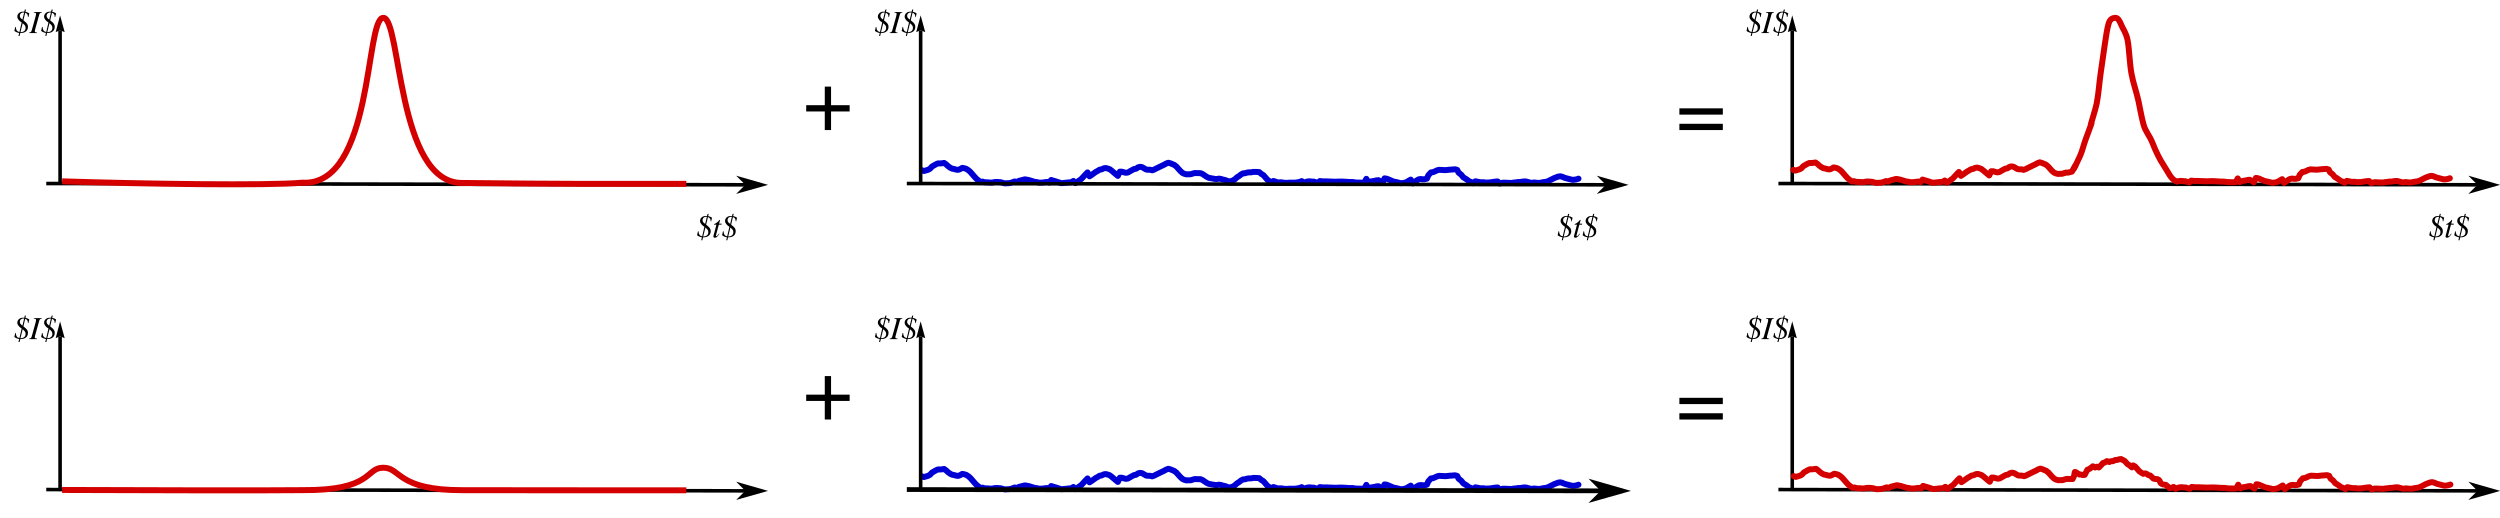
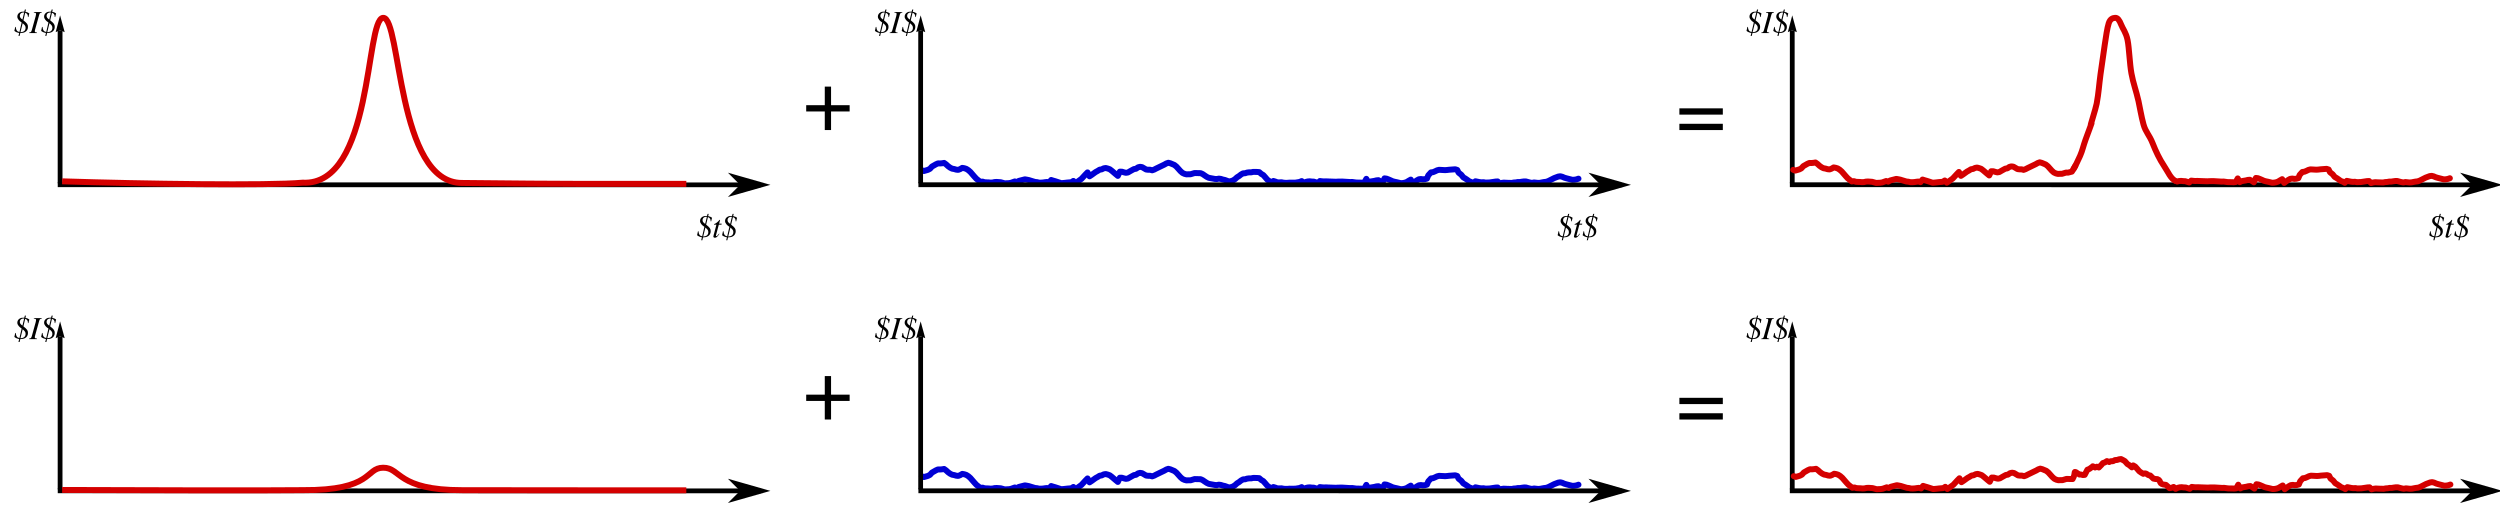
<svg xmlns="http://www.w3.org/2000/svg" version="1.1" id="svg3045" width="1045.026" height="216.357">
  <defs id="defs3132">
    <marker orient="auto" refY="0" refX="0" id="Arrow1Mend" style="overflow:visible">
      <path id="path4471" d="M 0,0 5,-5 -12.5,0 5,5 0,0 Z" style="fill:#000000;fill-opacity:1;fill-rule:evenodd;stroke:#000000;stroke-width:1pt;stroke-opacity:1" transform="matrix(-0.4,0,0,-0.4,-4,0)" />
    </marker>
    <marker orient="auto" refY="0" refX="0" id="Arrow1Send" style="overflow:visible">
      <path id="path4477" d="M 0,0 5,-5 -12.5,0 5,5 0,0 Z" style="fill:#000000;fill-opacity:1;fill-rule:evenodd;stroke:#000000;stroke-width:1pt;stroke-opacity:1" transform="matrix(-0.2,0,0,-0.2,-1.2,0)" />
    </marker>
    <clipPath id="cp11">
      <polygon points="14,15 14,-1 -1,-1 -1,15 " id="polygon3128" />
    </clipPath>
    <clipPath id="cp10">
      <polygon points="1074,167 1074,13 74,13 74,167 " id="polygon3121" />
    </clipPath>
    <clipPath id="cp9">
      <polygon points="1074,167 1074,13 74,13 74,167 " id="polygon3114" />
    </clipPath>
    <clipPath id="cp8">
      <polygon points="5,15 5,-1 -1,-1 -1,15 " id="polygon3107" />
    </clipPath>
    <clipPath id="cp7">
      <polygon points="1074,167 1074,13 74,13 74,167 " id="polygon3100" />
    </clipPath>
    <clipPath id="cp6">
      <polygon points="1074,167 1074,13 74,13 74,167 " id="polygon3093" />
    </clipPath>
    <clipPath id="cp5">
      <polygon points="1044,137 1044,42 104,42 104,137 " id="polygon3084" />
    </clipPath>
    <clipPath id="cp4">
      <polygon points="11,15 11,4.12 -1,4.12 -1,15 " id="polygon3077" />
    </clipPath>
    <clipPath id="cp3">
      <polygon points="1044,137 1044,42 104,42 104,137 " id="polygon3068" />
    </clipPath>
    <clipPath id="cp2">
      <polygon points="1044,137 1044,42 104,42 104,137 " id="polygon3059" />
    </clipPath>
    <clipPath id="cp1">
      <polygon points="4.49423e+307,4.49423e+307 4.49423e+307,-4.49423e+307 -4.49423e+307,-4.49423e+307 -4.49423e+307,4.49423e+307 " id="polygon3052" />
    </clipPath>
    <marker orient="auto" refY="0" refX="0" id="Arrow1Mend-3" style="overflow:visible">
      <path id="path4471-6" d="M 0,0 5,-5 -12.5,0 5,5 0,0 Z" style="fill:#000000;fill-opacity:1;fill-rule:evenodd;stroke:#000000;stroke-width:1pt;stroke-opacity:1" transform="matrix(-0.4,0,0,-0.4,-4,0)" />
    </marker>
    <marker orient="auto" refY="0" refX="0" id="Arrow1Mend-7" style="overflow:visible">
      <path id="path4471-0" d="M 0,0 5,-5 -12.5,0 5,5 0,0 Z" style="fill:#000000;fill-opacity:1;fill-rule:evenodd;stroke:#000000;stroke-width:1pt;stroke-opacity:1" transform="matrix(-0.4,0,0,-0.4,-4,0)" />
    </marker>
    <marker orient="auto" refY="0" refX="0" id="Arrow1Mend-3-2" style="overflow:visible">
      <path id="path4471-6-9" d="M 0,0 5,-5 -12.5,0 5,5 0,0 Z" style="fill:#000000;fill-opacity:1;fill-rule:evenodd;stroke:#000000;stroke-width:1pt;stroke-opacity:1" transform="matrix(-0.4,0,0,-0.4,-4,0)" />
    </marker>
    <marker orient="auto" refY="0" refX="0" id="Arrow1Mend-6" style="overflow:visible">
      <path id="path4471-1" d="M 0,0 5,-5 -12.5,0 5,5 0,0 Z" style="fill:#000000;fill-opacity:1;fill-rule:evenodd;stroke:#000000;stroke-width:1pt;stroke-opacity:1" transform="matrix(-0.4,0,0,-0.4,-4,0)" />
    </marker>
    <marker orient="auto" refY="0" refX="0" id="Arrow1Mend-3-0" style="overflow:visible">
      <path id="path4471-6-6" d="M 0,0 5,-5 -12.5,0 5,5 0,0 Z" style="fill:#000000;fill-opacity:1;fill-rule:evenodd;stroke:#000000;stroke-width:1pt;stroke-opacity:1" transform="matrix(-0.4,0,0,-0.4,-4,0)" />
    </marker>
    <marker orient="auto" refY="0" refX="0" id="Arrow1Mend-3-2-3" style="overflow:visible">
      <path id="path4471-6-9-2" d="M 0,0 5,-5 -12.5,0 5,5 0,0 Z" style="fill:#000000;fill-opacity:1;fill-rule:evenodd;stroke:#000000;stroke-width:1pt;stroke-opacity:1" transform="matrix(-0.4,0,0,-0.4,-4,0)" />
    </marker>
  </defs>
  <flowRoot xml:space="preserve" id="flowRoot4025" style="font-style:normal;font-variant:normal;font-weight:normal;font-stretch:normal;font-size:22px;line-height:125%;font-family:'Nimbus Sans L';-inkscape-font-specification:Sans;letter-spacing:0px;word-spacing:0px;fill:#000000;fill-opacity:1;stroke:none" transform="translate(350,-55.57216)">
    <flowRegion id="flowRegion4027">
      <rect id="rect4029" width="0.836" height="65.494" x="684.203" y="187.285" />
    </flowRegion>
    <flowPara id="flowPara4031" />
  </flowRoot>
  <flowRoot xml:space="preserve" id="flowRoot3912" style="font-style:normal;font-variant:normal;font-weight:normal;font-stretch:normal;font-size:22px;line-height:125%;font-family:'Nimbus Sans L';-inkscape-font-specification:Sans;letter-spacing:0px;word-spacing:0px;fill:#000000;fill-opacity:1;stroke:none" transform="translate(350,-55.57216)">
    <flowRegion id="flowRegion3914">
      <rect id="rect3916" width="864.739" height="141.89" x="-100.111" y="11.838" />
    </flowRegion>
    <flowPara id="flowPara3918" />
  </flowRoot>
  <g id="g10" style="fill:none;stroke:#000000;stroke-width:12.535;stroke-linecap:butt;stroke-linejoin:miter;stroke-dasharray:none" transform="matrix(0.4481698,0,0,-0.1682899,-14.23849,92.24417)" />
  <path style="fill:none;stroke:#0000d4;stroke-width:2.5;stroke-linecap:round;stroke-linejoin:round;stroke-miterlimit:4;stroke-dasharray:none;stroke-opacity:1" d="m 385.35,71.171 0.845,0.313 0.844,-0.24 0.845,-0.249 0.844,-0.431 0.845,-0.941 0.844,-0.479 0.845,-0.484 0.844,-0.366 0.845,0.027 0.844,-0.073 0.845,-0.146 0.844,0.607 0.845,0.776 0.844,0.607 0.845,0.418 0.844,0.149 0.845,0.251 0.844,0.093 0.845,-0.332 0.844,-0.5 0.845,0.148 0.844,0.271 0.845,0.54 0.844,0.739 0.845,0.975 0.844,0.977 0.845,0.915 0.844,0.67 0.845,0.638 0.844,-0.146 0.845,0.273 0.844,0.051 0.845,0.025 0.844,0.086 0.845,-0.042 0.844,-0.19 0.845,-0.046 0.844,0.06 0.845,0.061 0.844,0.229 0.845,0.239 0.844,-0.039 0.845,-0.039 0.844,-0.126 0.845,-0.296 0.844,-0.297 0.845,0.274 0.844,-0.501 0.845,-0.223 0.844,-0.216 0.845,-0.216 0.844,0.143 0.845,0.175 0.844,0.263 0.845,0.255 0.844,0.254 0.845,0.085 0.844,0.197 0.845,0.008 0.844,-0.059 0.845,-0.132 0.844,-0.086 0.845,0.253 0.844,-1.083 0.845,0.272 0.844,0.237 0.845,0.272 0.844,0.272 0.845,0.273 0.844,-0.066 0.845,-0.088 0.844,-0.102 0.845,-0.067 0.844,-0.067 0.845,-0.541 0.844,0.911 0.845,-0.547 0.844,-0.614 0.845,-0.62 0.844,-0.92 0.845,-0.92 0.844,-0.857 0.845,1.626 0.844,-0.55 0.845,-0.616 0.844,-0.611 0.845,-0.458 0.844,-0.534 0.845,-0.123 0.844,-0.425 0.845,-0.15 0.844,0.223 0.845,0.297 0.844,0.643 0.845,0.719 0.844,0.719 0.845,0.695 0.844,-1.761 0.845,0.01 0.844,0.26 0.845,0.208 0.844,-0.139 0.845,-0.498 0.844,-0.474 0.845,-0.456 0.844,-0.122 0.845,-0.603 0.844,-0.214 0.845,0.133 0.844,0.492 0.845,0.503 0.844,0.095 0.845,-3.77e-4 0.844,0.236 0.845,-0.299 0.844,-0.448 0.845,-0.404 0.844,-0.415 0.845,-0.404 0.844,-0.404 0.845,-0.486 0.844,-0.293 0.845,0.216 0.844,0.353 0.845,0.353 0.844,0.685 0.845,0.941 0.844,0.944 0.845,0.751 0.844,0.392 0.845,0.21 0.844,-0.046 0.845,7.3e-4 0.844,-0.255 0.845,-0.255 0.844,0.02 0.845,0.02 0.844,0.02 0.845,0.386 0.844,0.583 0.845,0.564 0.844,0.406 0.845,0.156 0.844,0.156 0.845,0.156 0.844,0.045 0.845,-0.168 0.844,0.115 0.845,0.272 0.844,0.178 0.845,0.311 0.844,0.311 0.845,-0.147 0.844,-0.279 0.845,-0.543 0.844,-0.774 0.845,-0.528 0.844,-0.661 0.845,-0.473 0.844,-0.04 0.845,-0.273 0.844,-0.106 0.845,-7.3e-4 0.844,-0.178 0.845,0.003 0.844,0.026 0.845,0.064 0.844,0.739 0.845,0.493 0.844,0.945 0.845,0.991 0.844,0.599 0.845,0.488 0.844,-0.546 0.845,0.25 0.844,0.328 0.845,0.003 0.844,-0.043 0.845,0.168 0.844,0.067 0.845,-0.011 0.844,-0.073 0.845,0.008 0.844,0.002 0.845,-0.023 0.844,-0.14 0.845,-0.141 0.844,-0.359 0.845,0.793 0.844,-0.422 0.845,-0.207 0.844,-0.064 0.845,0.102 0.844,0.029 0.845,0.267 0.844,0.266 0.845,-0.78 0.844,0.103 0.845,0.063 0.844,-0.035 0.845,0.04 0.844,0.03 0.845,0.031 0.844,0.03 0.845,0.03 0.844,-0.059 0.845,-0.01 0.844,-0.01 0.845,0.052 0.844,0.052 0.845,0.052 0.844,0.052 0.845,-0.03 0.844,0.116 0.845,0.116 0.844,0.016 0.845,0.016 0.844,0.037 0.845,-0.102 0.844,-1.508 0.845,1.556 0.844,-0.426 0.845,-0.142 0.844,-0.142 0.845,-0.212 0.844,-0.073 0.845,0.5 0.844,0.561 0.845,-1.819 0.844,0.116 0.845,0.326 0.844,0.361 0.845,0.39 0.844,0.225 0.845,0.171 0.844,0.202 0.845,0.213 0.844,-0.039 0.845,-0.154 0.844,-0.293 0.845,-0.528 0.844,-0.475 0.845,1.568 0.844,-0.638 0.845,-0.596 0.844,-0.471 0.845,-0.11 0.844,0.124 0.845,-0.066 0.844,-0.224 0.566,-1.375 1.123,-1.226 0.845,-0.099 0.844,-0.35 0.845,-0.411 0.844,-0.221 0.845,0.045 0.844,0.045 0.845,0.045 0.844,-0.062 0.845,-0.104 0.844,-0.063 0.845,-0.063 0.844,-0.063 0.845,0.274 0.565,1.133 1.124,0.887 0.844,1.079 0.845,0.493 0.844,0.571 0.845,0.626 0.844,0.289 0.845,0.48 0.844,-0.819 0.845,0.171 0.844,0.171 0.845,0.093 0.844,-0.044 0.845,0.157 0.844,-0.026 0.845,-0.029 0.844,-0.125 0.845,-0.125 0.844,-0.125 0.845,-0.046 0.844,0.845 0.845,-0.231 0.844,-0.118 0.845,0.04 0.844,0.041 0.845,0.016 0.844,0.032 0.845,-0.18 0.844,-0.046 0.845,-0.159 0.844,0.009 0.845,-0.138 0.844,-0.113 0.845,0.006 0.844,0.233 0.845,0.217 0.844,0.152 0.845,-0.18 0.844,0.091 0.845,0.091 0.844,-0.044 0.845,-0.17 0.844,-0.154 0.845,-0.089 0.844,-0.279 0.845,-0.427 0.844,-0.427 0.845,-0.427 0.844,-0.315 0.845,-0.315 0.844,-0.122 0.845,0.21 0.844,0.375 0.845,0.25 0.844,0.215 0.845,0.215 0.844,0.214 0.845,-0.045 0.844,-0.142 0.845,-0.289" id="polyline3088" />
-   <polyline points="122.8,137 122.8,51.532 " id="polyline3116" style="fill:none;stroke:#000000;stroke-width:2.009;stroke-miterlimit:4;stroke-dasharray:none;stroke-opacity:1" transform="matrix(0.7466385,0,0,0.7466385,293.153,-25.68474)" />
+   <polyline points="122.8,137 122.8,51.532 " id="polyline3116" style="fill:none;stroke:#000000;stroke-width:2.679;stroke-miterlimit:4;stroke-dasharray:none;stroke-opacity:1" transform="matrix(0.7466385,0,0,0.7466385,293.153,-25.68474)" />
  <polygon points="124.321,51.961 125.059,52.262 125.373,52.4 122.8,43 120.326,52.4 120.326,52.4 120.608,52.262 121.283,51.961 121.689,51.8 122.098,51.662 122.479,51.566 122.8,51.532 123.091,51.566 123.467,51.662 123.89,51.8 " id="polygon3123" style="fill:#000000;fill-rule:evenodd;stroke:none" transform="matrix(0.7466385,0,0,0.7466385,293.153,-25.68474)" />
-   <path style="fill:none;fill-rule:evenodd;stroke:#000000;stroke-width:1.5;stroke-linecap:butt;stroke-linejoin:miter;stroke-miterlimit:4;stroke-dasharray:none;stroke-opacity:1;marker-end:url(#Arrow1Mend)" d="m 379.061,76.708 298.764,0.557" id="path3656" />
-   <polyline points="122.8,137 122.8,51.532 " id="polyline3116-3" style="fill:none;stroke:#000000;stroke-width:2.009;stroke-miterlimit:4;stroke-dasharray:none;stroke-opacity:1" transform="matrix(0.7466385,0,0,0.7466385,-66.56922,-25.68474)" />
+   <path style="fill:none;fill-rule:evenodd;stroke:#000000;stroke-width:2;stroke-linecap:butt;stroke-linejoin:miter;stroke-miterlimit:4;stroke-dasharray:none;stroke-opacity:1;marker-end:url(#Arrow1Mend)" d="m 383.901,77.222 293.924,0.043" id="path3656" />
+   <polyline points="122.8,137 122.8,51.532 " id="polyline3116-3" style="fill:none;stroke:#000000;stroke-width:2.679;stroke-miterlimit:4;stroke-dasharray:none;stroke-opacity:1" transform="matrix(0.7466385,0,0,0.7466385,-66.56922,-25.68474)" />
  <polygon points="120.608,52.262 121.283,51.961 121.689,51.8 122.098,51.662 122.479,51.566 122.8,51.532 123.091,51.566 123.467,51.662 123.89,51.8 124.321,51.961 125.059,52.262 125.373,52.4 122.8,43 120.326,52.4 120.326,52.4 " id="polygon3123-5" style="fill:#000000;fill-rule:evenodd;stroke:none" transform="matrix(0.7466385,0,0,0.7466385,-66.56922,-25.68474)" />
-   <path style="fill:none;fill-rule:evenodd;stroke:#000000;stroke-width:1.5;stroke-linecap:butt;stroke-linejoin:miter;stroke-miterlimit:4;stroke-dasharray:none;stroke-opacity:1;marker-end:url(#Arrow1Mend-3)" d="M 19.339,76.708 318.103,77.265" id="path3656-2" />
+   <path style="fill:none;fill-rule:evenodd;stroke:#000000;stroke-width:2;stroke-linecap:butt;stroke-linejoin:miter;stroke-miterlimit:4;stroke-dasharray:none;stroke-opacity:1;marker-end:url(#Arrow1Mend-3)" d="M 24.137,77.222 318.103,77.265" id="path3656-2" />
  <path style="fill:none;fill-rule:evenodd;stroke:#d40000;stroke-width:2.5;stroke-linecap:butt;stroke-linejoin:miter;stroke-miterlimit:4;stroke-dasharray:none;stroke-opacity:1" d="m 25.964,75.8 c 33.831,1.09 86.097,1.871 100.536,0.561 29.642,1.518 26.106,-68.461 33.649,-68.905 7.543,-0.445 5.585,69.218 33.055,69.018 44.794,0.507 57.925,0.4 93.682,0.388" id="path11309" />
-   <polyline points="122.8,137 122.8,51.532 " id="polyline3116-3-1" style="fill:none;stroke:#000000;stroke-width:2.009;stroke-miterlimit:4;stroke-dasharray:none;stroke-opacity:1" transform="matrix(0.7466385,0,0,0.7466385,657.4896,-25.68473)" />
+   <polyline points="122.8,137 122.8,51.532 " id="polyline3116-3-1" style="fill:none;stroke:#000000;stroke-width:2.679;stroke-miterlimit:4;stroke-dasharray:none;stroke-opacity:1" transform="matrix(0.7466385,0,0,0.7466385,657.4896,-25.68473)" />
  <polygon points="123.091,51.566 123.467,51.662 123.89,51.8 124.321,51.961 125.059,52.262 125.373,52.4 122.8,43 120.326,52.4 120.326,52.4 120.608,52.262 121.283,51.961 121.689,51.8 122.098,51.662 122.479,51.566 122.8,51.532 " id="polygon3123-5-9" style="fill:#000000;fill-rule:evenodd;stroke:none" transform="matrix(0.7466385,0,0,0.7466385,657.4896,-25.68473)" />
-   <path style="fill:none;fill-rule:evenodd;stroke:#000000;stroke-width:1.5;stroke-linecap:butt;stroke-linejoin:miter;stroke-miterlimit:4;stroke-dasharray:none;stroke-opacity:1;marker-end:url(#Arrow1Mend-3-2)" d="m 743.398,76.708 298.764,0.557" id="path3656-2-5" />
+   <path style="fill:none;fill-rule:evenodd;stroke:#000000;stroke-width:2;stroke-linecap:butt;stroke-linejoin:miter;stroke-miterlimit:4;stroke-dasharray:none;stroke-opacity:1;marker-end:url(#Arrow1Mend-3-2)" d="m 748.18,77.222 293.981,0.043" id="path3656-2-5" />
  <path style="fill:none;fill-rule:evenodd;stroke:#d40000;stroke-width:2.5;stroke-linecap:butt;stroke-linejoin:miter;stroke-miterlimit:4;stroke-dasharray:none;stroke-opacity:1" d="m 866.569,71 c 0.942,-1.599 1.942,-3.611 2.937,-5.866 0.995,-2.255 1.327,-4.095 2.25,-6.667 0.923,-2.571 3.321,-8.888 2.289,-6.447 -0.572,1.352 1.986,-6.534 2.394,-8.718 0.818,-4.368 1.024,-8.092 1.59,-12.213 0.566,-4.121 1.274,-9.077 1.778,-12.397 0.504,-3.32 1.023,-6.979 1.652,-8.944 0.629,-1.965 1.807,-2.236 2.75,-2.292 0.943,-0.056 1.737,0.984 2.459,2.846 0.722,1.862 2.03,3.229 2.683,6.462 0.653,3.233 0.871,9.866 1.608,13.923 0.736,4.057 1.991,7.291 2.963,11.625 0.486,2.167 1.176,6.426 2.081,9.687 0.905,3.261 2.465,4.426 3.814,7.864 1.349,3.438 2.925,6.735 4.741,9.434 1.816,2.698 2.774,5.456 5.081,6.498" id="path11309-0" />
  <path style="fill:none;stroke:#d40000;stroke-width:2.5;stroke-linecap:round;stroke-linejoin:round;stroke-miterlimit:4;stroke-dasharray:none;stroke-opacity:1" d="m 749.595,70.99 0.845,0.313 0.844,-0.24 0.845,-0.249 0.844,-0.431 0.845,-0.941 0.844,-0.479 0.845,-0.484 0.844,-0.366 0.845,0.027 0.844,-0.073 0.845,-0.146 0.844,0.607 0.845,0.776 0.844,0.607 0.845,0.418 0.844,0.149 0.845,0.251 0.844,0.093 0.845,-0.332 0.844,-0.5 0.845,0.148 0.844,0.271 0.845,0.54 0.844,0.739 0.845,0.975 0.844,0.977 0.845,0.915 0.844,0.67 0.845,0.638 0.844,-0.146 0.845,0.273 0.844,0.051 0.845,0.025 0.844,0.086 0.845,-0.042 0.844,-0.19 0.845,-0.046 0.844,0.06 0.845,0.061 0.844,0.229 0.845,0.239 0.844,-0.039 0.845,-0.039 0.844,-0.126 0.845,-0.296 0.844,-0.297 0.845,0.274 0.844,-0.501 0.845,-0.223 0.844,-0.216 0.845,-0.216 0.844,0.143 0.845,0.175 0.844,0.263 0.845,0.255 0.844,0.254 0.845,0.085 0.844,0.197 0.845,0.008 0.844,-0.059 0.845,-0.132 0.844,-0.086 0.845,0.253 0.844,-1.083 0.845,0.272 0.844,0.237 0.845,0.272 0.844,0.272 0.845,0.273 0.844,-0.066 0.845,-0.088 0.844,-0.102 0.845,-0.067 0.844,-0.067 0.845,-0.541 0.844,0.911 0.845,-0.547 0.844,-0.614 0.845,-0.62 0.844,-0.92 0.845,-0.92 0.844,-0.857 0.845,1.626 0.844,-0.55 0.845,-0.616 0.844,-0.611 0.845,-0.458 0.844,-0.534 0.845,-0.123 0.844,-0.425 0.845,-0.15 0.844,0.223 0.845,0.297 0.844,0.643 0.845,0.719 0.844,0.719 0.845,0.695 0.844,-1.761 0.845,0.01 0.844,0.26 0.845,0.208 0.844,-0.139 0.845,-0.498 0.844,-0.474 0.845,-0.456 0.844,-0.122 0.845,-0.603 0.844,-0.214 0.845,0.133 0.844,0.492 0.845,0.503 0.844,0.095 0.845,-3.77e-4 0.844,0.236 0.845,-0.299 0.844,-0.448 0.845,-0.404 0.844,-0.415 0.845,-0.404 0.844,-0.404 0.845,-0.486 0.844,-0.293 0.845,0.216 0.844,0.353 0.845,0.353 0.844,0.685 0.845,0.941 0.844,0.944 0.845,0.751 0.844,0.392 0.845,0.21 0.844,-0.046 0.845,7.3e-4 0.844,-0.255 0.845,-0.255 0.844,0.02 1.613,-0.419 1.447,-2.339 m 42.548,6.475 0.845,-0.207 m 0,0 0.844,-0.064 0.845,0.102 0.844,0.029 0.845,0.267 0.844,0.266 0.845,-0.78 0.844,0.103 0.845,0.063 0.844,-0.035 0.845,0.04 0.844,0.03 0.845,0.031 0.844,0.03 0.845,0.03 0.844,-0.059 0.845,-0.01 0.844,-0.01 0.845,0.052 0.844,0.052 0.845,0.052 0.844,0.052 0.845,-0.03 0.844,0.116 0.845,0.116 0.844,0.016 0.845,0.016 0.844,0.037 0.845,-0.102 0.844,-1.508 0.845,1.556 0.844,-0.426 0.845,-0.142 0.844,-0.142 0.845,-0.212 0.844,-0.073 0.845,0.5 0.844,0.561 0.845,-1.819 0.844,0.116 0.845,0.326 0.844,0.361 0.845,0.39 0.844,0.225 0.845,0.171 0.844,0.202 0.845,0.213 0.844,-0.039 0.845,-0.154 0.844,-0.293 0.845,-0.528 0.844,-0.475 0.845,1.568 0.844,-0.638 0.845,-0.596 0.844,-0.471 0.845,-0.11 0.844,0.124 0.845,-0.066 0.844,-0.224 0.566,-1.375 1.123,-1.226 0.845,-0.099 0.844,-0.35 0.845,-0.411 0.844,-0.221 0.845,0.045 0.844,0.045 0.845,0.045 0.844,-0.062 0.845,-0.104 0.844,-0.063 0.845,-0.063 0.844,-0.063 0.845,0.274 0.565,1.133 1.124,0.887 0.844,1.079 0.845,0.493 0.844,0.571 0.845,0.626 0.844,0.289 0.845,0.48 0.844,-0.819 0.845,0.171 0.844,0.171 0.845,0.093 0.844,-0.044 0.845,0.157 0.844,-0.026 0.845,-0.029 0.844,-0.125 0.845,-0.125 0.844,-0.125 0.845,-0.046 0.844,0.845 0.845,-0.231 0.844,-0.118 0.845,0.04 0.844,0.041 0.845,0.016 0.844,0.032 0.845,-0.18 0.844,-0.046 0.845,-0.159 0.844,0.009 0.845,-0.138 0.844,-0.113 0.845,0.006 0.844,0.233 0.845,0.217 0.844,0.152 0.845,-0.18 0.844,0.091 0.845,0.091 0.844,-0.044 0.845,-0.17 0.844,-0.154 0.845,-0.089 0.844,-0.279 0.845,-0.427 0.844,-0.427 0.845,-0.427 0.844,-0.315 0.845,-0.315 0.844,-0.122 0.845,0.21 0.844,0.375 0.845,0.25 0.844,0.215 0.845,0.215 0.844,0.214 0.845,-0.045 0.844,-0.142 0.845,-0.289" id="polyline3088-3" />
  <path style="fill:none;stroke:#0000d4;stroke-width:2.5;stroke-linecap:round;stroke-linejoin:round;stroke-miterlimit:4;stroke-dasharray:none;stroke-opacity:1" d="m 385.35,199.1 0.845,0.313 0.844,-0.24 0.845,-0.249 0.844,-0.431 0.845,-0.941 0.844,-0.479 0.845,-0.484 0.844,-0.366 0.845,0.027 0.844,-0.073 0.845,-0.146 0.844,0.607 0.845,0.776 0.844,0.607 0.845,0.418 0.844,0.149 0.845,0.251 0.844,0.093 0.845,-0.332 0.844,-0.5 0.845,0.148 0.844,0.271 0.845,0.54 0.844,0.739 0.845,0.975 0.844,0.977 0.845,0.915 0.844,0.67 0.845,0.638 0.844,-0.146 0.845,0.273 0.844,0.051 0.845,0.025 0.844,0.086 0.845,-0.042 0.844,-0.19 0.845,-0.046 0.844,0.06 0.845,0.061 0.844,0.229 0.845,0.239 0.844,-0.039 0.845,-0.039 0.844,-0.126 0.845,-0.296 0.844,-0.297 0.845,0.274 0.844,-0.501 0.845,-0.223 0.844,-0.216 0.845,-0.216 0.844,0.143 0.845,0.175 0.844,0.263 0.845,0.255 0.844,0.254 0.845,0.085 0.844,0.197 0.845,0.008 0.844,-0.059 0.845,-0.132 0.844,-0.086 0.845,0.253 0.844,-1.083 0.845,0.272 0.844,0.237 0.845,0.272 0.844,0.272 0.845,0.273 0.844,-0.066 0.845,-0.088 0.844,-0.102 0.845,-0.067 0.844,-0.067 0.845,-0.541 0.844,0.911 0.845,-0.547 0.844,-0.614 0.845,-0.62 0.844,-0.92 0.845,-0.92 0.844,-0.857 0.845,1.626 0.844,-0.55 0.845,-0.616 0.844,-0.611 0.845,-0.458 0.844,-0.534 0.845,-0.123 0.844,-0.425 0.845,-0.15 0.844,0.223 0.845,0.297 0.844,0.643 0.845,0.719 0.844,0.719 0.845,0.695 0.844,-1.761 0.845,0.011 0.844,0.26 0.845,0.208 0.844,-0.139 0.845,-0.498 0.844,-0.474 0.845,-0.456 0.844,-0.122 0.845,-0.603 0.844,-0.214 0.845,0.133 0.844,0.492 0.845,0.503 0.844,0.095 0.845,-3.8e-4 0.844,0.236 0.845,-0.299 0.844,-0.448 0.845,-0.404 0.844,-0.415 0.845,-0.404 0.844,-0.404 0.845,-0.486 0.844,-0.293 0.845,0.216 0.844,0.353 0.845,0.353 0.844,0.685 0.845,0.941 0.844,0.944 0.845,0.751 0.844,0.392 0.845,0.21 0.844,-0.045 0.845,7.3e-4 0.844,-0.255 0.845,-0.255 0.844,0.019 0.845,0.02 0.844,0.019 0.845,0.386 0.844,0.583 0.845,0.564 0.844,0.406 0.845,0.156 0.844,0.156 0.845,0.156 0.844,0.045 0.845,-0.168 0.844,0.115 0.845,0.272 0.844,0.178 0.845,0.311 0.844,0.311 0.845,-0.147 0.844,-0.279 0.845,-0.543 0.844,-0.774 0.845,-0.528 0.844,-0.661 0.845,-0.473 0.844,-0.04 0.845,-0.273 0.844,-0.106 0.845,-7.3e-4 0.844,-0.178 0.845,0.003 0.844,0.026 0.845,0.064 0.844,0.739 0.845,0.493 0.844,0.945 0.845,0.991 0.844,0.599 0.845,0.488 0.844,-0.546 0.845,0.25 0.844,0.328 0.845,0.003 0.844,-0.043 0.845,0.168 0.844,0.067 0.845,-0.011 0.844,-0.073 0.845,0.008 0.844,0.001 0.845,-0.023 0.844,-0.14 0.845,-0.141 0.844,-0.359 0.845,0.793 0.844,-0.422 0.845,-0.207 0.844,-0.064 0.845,0.102 0.844,0.029 0.845,0.267 0.844,0.266 0.845,-0.78 0.844,0.103 0.845,0.063 0.844,-0.035 0.845,0.04 0.844,0.03 0.845,0.031 0.844,0.03 0.845,0.03 0.844,-0.059 0.845,-0.011 0.844,-0.01 0.845,0.052 0.844,0.052 0.845,0.052 0.844,0.052 0.845,-0.03 0.844,0.116 0.845,0.116 0.844,0.016 0.845,0.015 0.844,0.037 0.845,-0.102 0.844,-1.508 0.845,1.556 0.844,-0.426 0.845,-0.142 0.844,-0.142 0.845,-0.212 0.844,-0.073 0.845,0.5 0.844,0.561 0.845,-1.819 0.844,0.116 0.845,0.326 0.844,0.361 0.845,0.39 0.844,0.225 0.845,0.171 0.844,0.202 0.845,0.213 0.844,-0.039 0.845,-0.154 0.844,-0.293 0.845,-0.528 0.844,-0.475 0.845,1.568 0.844,-0.638 0.845,-0.596 0.844,-0.471 0.845,-0.11 0.844,0.124 0.845,-0.067 0.844,-0.224 0.566,-1.375 1.123,-1.226 0.845,-0.099 0.844,-0.35 0.845,-0.411 0.844,-0.221 0.845,0.045 0.844,0.045 0.845,0.045 0.844,-0.062 0.845,-0.104 0.844,-0.063 0.845,-0.063 0.844,-0.063 0.845,0.274 0.565,1.133 1.124,0.887 0.844,1.079 0.845,0.493 0.844,0.571 0.845,0.626 0.844,0.289 0.845,0.48 0.844,-0.819 0.845,0.171 0.844,0.171 0.845,0.093 0.844,-0.044 0.845,0.157 0.844,-0.026 0.845,-0.029 0.844,-0.125 0.845,-0.125 0.844,-0.125 0.845,-0.045 0.844,0.845 0.845,-0.231 0.844,-0.118 0.845,0.041 0.844,0.041 0.845,0.015 0.844,0.032 0.845,-0.18 0.844,-0.046 0.845,-0.159 0.844,0.009 0.845,-0.138 0.844,-0.113 0.845,0.007 0.844,0.233 0.845,0.217 0.844,0.152 0.845,-0.18 0.844,0.091 0.845,0.091 0.844,-0.044 0.845,-0.17 0.844,-0.154 0.845,-0.089 0.844,-0.279 0.845,-0.427 0.844,-0.427 0.845,-0.427 0.844,-0.315 0.845,-0.315 0.844,-0.122 0.845,0.21 0.844,0.375 0.845,0.25 0.844,0.215 0.845,0.215 0.844,0.214 0.845,-0.045 0.844,-0.142 0.845,-0.289" id="polyline3088-6" />
-   <polyline points="122.8,137 122.8,51.532 " id="polyline3116-1" style="fill:none;stroke:#000000;stroke-width:2.009;stroke-miterlimit:4;stroke-dasharray:none;stroke-opacity:1" transform="matrix(0.7466385,0,0,0.7466385,293.153,102.2445)" />
+   <polyline points="122.8,137 122.8,51.532 " id="polyline3116-1" style="fill:none;stroke:#000000;stroke-width:2.679;stroke-miterlimit:4;stroke-dasharray:none;stroke-opacity:1" transform="matrix(0.7466385,0,0,0.7466385,293.153,102.2445)" />
  <polygon points="120.608,52.262 121.283,51.961 121.689,51.8 122.098,51.662 122.479,51.566 122.8,51.532 123.091,51.566 123.467,51.662 123.89,51.8 124.321,51.961 125.059,52.262 125.373,52.4 122.8,43 120.326,52.4 120.326,52.4 " id="polygon3123-55" style="fill:#000000;fill-rule:evenodd;stroke:none" transform="matrix(0.7466385,0,0,0.7466385,293.153,102.2445)" />
-   <path style="fill:none;fill-rule:evenodd;stroke:#000000;stroke-width:2;stroke-linecap:butt;stroke-linejoin:miter;stroke-miterlimit:4;stroke-dasharray:none;stroke-opacity:1;marker-end:url(#Arrow1Mend-6)" d="m 379.061,204.637 298.764,0.557" id="path3656-9" />
-   <polyline points="122.8,137 122.8,51.532 " id="polyline3116-3-4" style="fill:none;stroke:#000000;stroke-width:2.009;stroke-miterlimit:4;stroke-dasharray:none;stroke-opacity:1" transform="matrix(0.7466385,0,0,0.7466385,-66.56922,102.2445)" />
+   <path style="fill:none;fill-rule:evenodd;stroke:#000000;stroke-width:2;stroke-linecap:butt;stroke-linejoin:miter;stroke-miterlimit:4;stroke-dasharray:none;stroke-opacity:1;marker-end:url(#Arrow1Mend-6)" d="m 383.903,205.15 293.922,0.045" id="path3656-9" />
+   <polyline points="122.8,137 122.8,51.532 " id="polyline3116-3-4" style="fill:none;stroke:#000000;stroke-width:2.679;stroke-miterlimit:4;stroke-dasharray:none;stroke-opacity:1" transform="matrix(0.7466385,0,0,0.7466385,-66.56922,102.2445)" />
  <polygon points="123.091,51.566 123.467,51.662 123.89,51.8 124.321,51.961 125.059,52.262 125.373,52.4 122.8,43 120.326,52.4 120.326,52.4 120.608,52.262 121.283,51.961 121.689,51.8 122.098,51.662 122.479,51.566 122.8,51.532 " id="polygon3123-5-5" style="fill:#000000;fill-rule:evenodd;stroke:none" transform="matrix(0.7466385,0,0,0.7466385,-66.56922,102.2445)" />
-   <path style="fill:none;fill-rule:evenodd;stroke:#000000;stroke-width:1.5;stroke-linecap:butt;stroke-linejoin:miter;stroke-miterlimit:4;stroke-dasharray:none;stroke-opacity:1;marker-end:url(#Arrow1Mend-3-0)" d="m 19.339,204.637 298.764,0.557" id="path3656-2-4" />
+   <path style="fill:none;fill-rule:evenodd;stroke:#000000;stroke-width:2;stroke-linecap:butt;stroke-linejoin:miter;stroke-miterlimit:4;stroke-dasharray:none;stroke-opacity:1;marker-end:url(#Arrow1Mend-3-0)" d="m 24.142,205.15 293.961,0.045" id="path3656-2-4" />
  <path style="fill:none;fill-rule:evenodd;stroke:#d40000;stroke-width:2.5;stroke-linecap:butt;stroke-linejoin:miter;stroke-miterlimit:4;stroke-dasharray:none;stroke-opacity:1" d="m 25.964,204.807 c 33.831,0.148 86.097,0.255 100.536,0.076 29.642,0.206 26.106,-9.31 33.649,-9.371 7.543,-0.06 5.585,9.413 33.055,9.386 44.794,0.069 57.925,0.054 93.682,0.053" id="path11309-4" />
-   <polyline points="122.8,137 122.8,51.532 " id="polyline3116-3-1-0" style="fill:none;stroke:#000000;stroke-width:2.009;stroke-miterlimit:4;stroke-dasharray:none;stroke-opacity:1" transform="matrix(0.7466385,0,0,0.7466385,657.4896,102.2445)" />
+   <polyline points="122.8,137 122.8,51.532 " id="polyline3116-3-1-0" style="fill:none;stroke:#000000;stroke-width:2.679;stroke-miterlimit:4;stroke-dasharray:none;stroke-opacity:1" transform="matrix(0.7466385,0,0,0.7466385,657.4896,102.2445)" />
  <polygon points="122.8,43 120.326,52.4 120.326,52.4 120.608,52.262 121.283,51.961 121.689,51.8 122.098,51.662 122.479,51.566 122.8,51.532 123.091,51.566 123.467,51.662 123.89,51.8 124.321,51.961 125.059,52.262 125.373,52.4 " id="polygon3123-5-9-7" style="fill:#000000;fill-rule:evenodd;stroke:none" transform="matrix(0.7466385,0,0,0.7466385,657.4896,102.2445)" />
  <g id="g12307" transform="translate(0,4)">
    <text id="text3995-5-9-8" y="95.232" x="1015.027" style="font-style:normal;font-variant:normal;font-weight:normal;font-stretch:normal;font-size:16.426px;line-height:125%;font-family:'Nimbus Sans L';-inkscape-font-specification:Sans;letter-spacing:0px;word-spacing:0px;fill:#000000;fill-opacity:1;stroke:none" xml:space="preserve">
      <tspan style="font-style:italic;font-variant:normal;font-weight:normal;font-stretch:normal;font-size:13.439px;font-family:'Nimbus Roman No9 L';-inkscape-font-specification:'Nimbus Roman No9 L Italic'" y="95.232" x="1015.027" id="tspan3997-7-1-4">$t$</tspan>
    </text>
    <g id="g12285">
      <text xml:space="preserve" style="font-style:normal;font-variant:normal;font-weight:normal;font-stretch:normal;font-size:16.426px;line-height:125%;font-family:'Nimbus Sans L';-inkscape-font-specification:Sans;letter-spacing:0px;word-spacing:0px;fill:#000000;fill-opacity:1;stroke:none" x="365.306" y="9.824" id="text3995">
        <tspan id="tspan3997" x="365.306" y="9.824" style="font-style:italic;font-variant:normal;font-weight:normal;font-stretch:normal;font-size:13.439px;font-family:'Nimbus Roman No9 L';-inkscape-font-specification:'Nimbus Roman No9 L Italic'">$I$</tspan>
      </text>
      <text xml:space="preserve" style="font-style:normal;font-variant:normal;font-weight:normal;font-stretch:normal;font-size:16.426px;line-height:125%;font-family:'Nimbus Sans L';-inkscape-font-specification:Sans;letter-spacing:0px;word-spacing:0px;fill:#000000;fill-opacity:1;stroke:none" x="650.691" y="95.232" id="text3995-5">
        <tspan id="tspan3997-7" x="650.691" y="95.232" style="font-style:italic;font-variant:normal;font-weight:normal;font-stretch:normal;font-size:13.439px;font-family:'Nimbus Roman No9 L';-inkscape-font-specification:'Nimbus Roman No9 L Italic'">$t$</tspan>
      </text>
      <text xml:space="preserve" style="font-style:normal;font-variant:normal;font-weight:normal;font-stretch:normal;font-size:16.426px;line-height:125%;font-family:'Nimbus Sans L';-inkscape-font-specification:Sans;letter-spacing:0px;word-spacing:0px;fill:#000000;fill-opacity:1;stroke:none" x="5.583" y="9.824" id="text3995-6">
        <tspan id="tspan3997-2" x="5.583" y="9.824" style="font-style:italic;font-variant:normal;font-weight:normal;font-stretch:normal;font-size:13.439px;font-family:'Nimbus Roman No9 L';-inkscape-font-specification:'Nimbus Roman No9 L Italic'">$I$</tspan>
      </text>
      <text xml:space="preserve" style="font-style:normal;font-variant:normal;font-weight:normal;font-stretch:normal;font-size:16.426px;line-height:125%;font-family:'Nimbus Sans L';-inkscape-font-specification:Sans;letter-spacing:0px;word-spacing:0px;fill:#000000;fill-opacity:1;stroke:none" x="290.968" y="95.232" id="text3995-5-9">
        <tspan id="tspan3997-7-1" x="290.968" y="95.232" style="font-style:italic;font-variant:normal;font-weight:normal;font-stretch:normal;font-size:13.439px;font-family:'Nimbus Roman No9 L';-inkscape-font-specification:'Nimbus Roman No9 L Italic'">$t$</tspan>
      </text>
      <text xml:space="preserve" style="font-style:normal;font-variant:normal;font-weight:normal;font-stretch:normal;font-size:16.426px;line-height:125%;font-family:'Nimbus Sans L';-inkscape-font-specification:Sans;letter-spacing:0px;word-spacing:0px;fill:#000000;fill-opacity:1;stroke:none" x="729.642" y="9.824" id="text3995-6-4">
        <tspan id="tspan3997-2-7" x="729.642" y="9.824" style="font-style:italic;font-variant:normal;font-weight:normal;font-stretch:normal;font-size:13.439px;font-family:'Nimbus Roman No9 L';-inkscape-font-specification:'Nimbus Roman No9 L Italic'">$I$</tspan>
      </text>
      <text xml:space="preserve" style="font-style:normal;font-variant:normal;font-weight:normal;font-stretch:normal;font-size:16.426px;line-height:125%;font-family:'Nimbus Sans L';-inkscape-font-specification:Sans;letter-spacing:0px;word-spacing:0px;fill:#000000;fill-opacity:1;stroke:none" x="365.306" y="137.753" id="text3995-4">
        <tspan id="tspan3997-76" x="365.306" y="137.753" style="font-style:italic;font-variant:normal;font-weight:normal;font-stretch:normal;font-size:13.439px;font-family:'Nimbus Roman No9 L';-inkscape-font-specification:'Nimbus Roman No9 L Italic'">$I$</tspan>
      </text>
      <text xml:space="preserve" style="font-style:normal;font-variant:normal;font-weight:normal;font-stretch:normal;font-size:16.426px;line-height:125%;font-family:'Nimbus Sans L';-inkscape-font-specification:Sans;letter-spacing:0px;word-spacing:0px;fill:#000000;fill-opacity:1;stroke:none" x="650.691" y="223.161" id="text3995-5-5">
        <tspan id="tspan3997-7-6" x="650.691" y="223.161" style="font-style:italic;font-variant:normal;font-weight:normal;font-stretch:normal;font-size:13.439px;font-family:'Nimbus Roman No9 L';-inkscape-font-specification:'Nimbus Roman No9 L Italic'">$t$</tspan>
      </text>
      <text xml:space="preserve" style="font-style:normal;font-variant:normal;font-weight:normal;font-stretch:normal;font-size:16.426px;line-height:125%;font-family:'Nimbus Sans L';-inkscape-font-specification:Sans;letter-spacing:0px;word-spacing:0px;fill:#000000;fill-opacity:1;stroke:none" x="5.583" y="137.753" id="text3995-6-2">
        <tspan id="tspan3997-2-5" x="5.583" y="137.753" style="font-style:italic;font-variant:normal;font-weight:normal;font-stretch:normal;font-size:13.439px;font-family:'Nimbus Roman No9 L';-inkscape-font-specification:'Nimbus Roman No9 L Italic'">$I$</tspan>
      </text>
      <text xml:space="preserve" style="font-style:normal;font-variant:normal;font-weight:normal;font-stretch:normal;font-size:16.426px;line-height:125%;font-family:'Nimbus Sans L';-inkscape-font-specification:Sans;letter-spacing:0px;word-spacing:0px;fill:#000000;fill-opacity:1;stroke:none" x="290.968" y="223.161" id="text3995-5-9-4">
        <tspan id="tspan3997-7-1-7" x="290.968" y="223.161" style="font-style:italic;font-variant:normal;font-weight:normal;font-stretch:normal;font-size:13.439px;font-family:'Nimbus Roman No9 L';-inkscape-font-specification:'Nimbus Roman No9 L Italic'">$t$</tspan>
      </text>
      <text xml:space="preserve" style="font-style:normal;font-variant:normal;font-weight:normal;font-stretch:normal;font-size:16.426px;line-height:125%;font-family:'Nimbus Sans L';-inkscape-font-specification:Sans;letter-spacing:0px;word-spacing:0px;fill:#000000;fill-opacity:1;stroke:none" x="729.642" y="137.753" id="text3995-6-4-8">
        <tspan id="tspan3997-2-7-6" x="729.642" y="137.753" style="font-style:italic;font-variant:normal;font-weight:normal;font-stretch:normal;font-size:13.439px;font-family:'Nimbus Roman No9 L';-inkscape-font-specification:'Nimbus Roman No9 L Italic'">$I$</tspan>
      </text>
    </g>
    <text id="text3995-5-9-8-8" y="223.161" x="1015.027" style="font-style:normal;font-variant:normal;font-weight:normal;font-stretch:normal;font-size:16.426px;line-height:125%;font-family:'Nimbus Sans L';-inkscape-font-specification:Sans;letter-spacing:0px;word-spacing:0px;fill:#000000;fill-opacity:1;stroke:none" xml:space="preserve">
      <tspan style="font-style:italic;font-variant:normal;font-weight:normal;font-stretch:normal;font-size:13.439px;font-family:'Nimbus Roman No9 L';-inkscape-font-specification:'Nimbus Roman No9 L Italic'" y="223.161" x="1015.027" id="tspan3997-7-1-4-8">$t$</tspan>
    </text>
  </g>
-   <path style="fill:none;fill-rule:evenodd;stroke:#000000;stroke-width:1.5;stroke-linecap:butt;stroke-linejoin:miter;stroke-miterlimit:4;stroke-dasharray:none;stroke-opacity:1;marker-end:url(#Arrow1Mend-3-2-3)" d="m 743.398,204.637 298.764,0.557" id="path3656-2-5-4" />
+   <path style="fill:none;fill-rule:evenodd;stroke:#000000;stroke-width:2;stroke-linecap:butt;stroke-linejoin:miter;stroke-miterlimit:4;stroke-dasharray:none;stroke-opacity:1;marker-end:url(#Arrow1Mend-3-2-3)" d="m 748.163,205.15 293.998,0.045" id="path3656-2-5-4" />
  <path style="fill:none;stroke:#d40000;stroke-width:2.5;stroke-linecap:round;stroke-linejoin:round;stroke-miterlimit:4;stroke-dasharray:none;stroke-opacity:1" d="m 749.821,199.032 0.845,0.313 0.844,-0.24 0.845,-0.249 0.844,-0.431 0.845,-0.941 0.844,-0.479 0.845,-0.484 0.844,-0.366 0.845,0.027 0.844,-0.073 0.845,-0.146 0.844,0.607 0.845,0.776 0.844,0.607 0.845,0.418 0.844,0.149 0.845,0.251 0.844,0.093 0.845,-0.332 0.844,-0.5 0.845,0.148 0.844,0.271 0.845,0.54 0.844,0.739 0.845,0.975 0.844,0.977 0.845,0.915 0.844,0.67 0.845,0.638 0.844,-0.146 0.845,0.273 0.844,0.051 0.845,0.025 0.844,0.086 0.845,-0.042 0.844,-0.19 0.845,-0.046 0.844,0.06 0.845,0.061 0.844,0.229 0.845,0.239 0.844,-0.039 0.845,-0.039 0.844,-0.126 0.845,-0.296 0.844,-0.297 0.845,0.274 0.844,-0.501 0.845,-0.223 0.844,-0.216 0.845,-0.216 0.844,0.143 0.845,0.175 0.844,0.263 0.845,0.255 0.844,0.254 0.845,0.085 0.844,0.197 0.845,0.008 0.844,-0.059 0.845,-0.132 0.844,-0.086 0.845,0.253 0.844,-1.083 0.845,0.272 0.844,0.237 0.845,0.272 0.844,0.272 0.845,0.273 0.844,-0.066 0.845,-0.088 0.844,-0.102 0.845,-0.067 0.844,-0.067 0.845,-0.541 0.844,0.911 0.845,-0.547 0.844,-0.614 0.845,-0.62 0.844,-0.92 0.845,-0.92 0.844,-0.857 0.845,1.626 0.844,-0.55 0.845,-0.616 0.844,-0.611 0.845,-0.458 0.844,-0.534 0.845,-0.123 0.844,-0.425 0.845,-0.15 0.844,0.223 0.845,0.297 0.844,0.643 0.845,0.719 0.844,0.719 0.845,0.695 0.844,-1.761 0.845,0.011 0.844,0.26 0.845,0.208 0.844,-0.139 0.845,-0.498 0.844,-0.474 0.845,-0.456 0.844,-0.122 0.845,-0.603 0.844,-0.214 0.845,0.133 0.844,0.492 0.845,0.503 0.844,0.095 0.845,-3.8e-4 0.844,0.236 0.845,-0.299 0.844,-0.448 0.845,-0.404 0.844,-0.415 0.845,-0.404 0.844,-0.404 0.845,-0.486 0.844,-0.293 0.845,0.216 0.844,0.353 0.845,0.353 0.844,0.685 0.845,0.941 0.844,0.944 0.845,0.751 0.844,0.392 0.845,0.21 0.844,-0.045 0.845,7.3e-4 0.844,-0.255 0.845,-0.255 0.844,0.019 0.845,0.02 0.844,0.019 c 1.751,-2.857 -0.357,-4.049 2.918,-1.864 0.465,-0.19 0.897,0.134 1.36,0.178 l 0.789,-0.063 1.119,-2.144 0.844,-0.339 1.064,-0.771 c 0.386,-0.712 0.547,-0.077 1.305,0.167 l 0.734,-0.316 0.845,0.311 1.118,-1.141 0.571,-0.696 0.844,-0.279 0.845,-0.543 0.954,0.377 0.681,-0.338 0.899,-0.003 0.845,-0.473 0.844,-0.04 0.845,-0.273 0.844,-0.106 0.845,0.438 0.734,0.426 1.064,1.21 0.734,0.436 c 2.324,1.826 1.043,1.282 1.689,0.144 l 0.845,0.493 0.844,0.945 0.845,0.991 0.844,0.599 0.845,0.488 c 1.408,-0.662 1.565,0.688 2.885,0.693 l 1.338,1.298 0.845,0.168 0.844,0.067 c 1.912,0.711 0.093,2.143 3.543,2.39 l 0.79,0.69 0.734,0.683 0.845,-0.141 0.844,-0.359 0.845,0.793 0.844,-0.422 0.845,-0.207 0.844,-0.064 0.845,0.102 0.844,0.029 0.845,0.267 0.844,0.266 0.845,-0.78 0.844,0.103 0.845,0.063 0.844,-0.035 0.845,0.04 0.844,0.03 0.845,0.031 0.844,0.03 0.845,0.03 0.844,-0.059 0.845,-0.011 0.844,-0.01 0.845,0.052 0.844,0.052 0.845,0.052 0.844,0.052 0.845,-0.03 0.844,0.116 0.845,0.116 0.844,0.016 0.845,0.015 0.844,0.037 0.845,-0.102 0.844,-1.508 0.845,1.556 0.844,-0.426 0.845,-0.142 0.844,-0.142 0.845,-0.212 0.844,-0.073 0.845,0.5 0.844,0.561 0.845,-1.819 0.844,0.116 0.845,0.326 0.844,0.361 0.845,0.39 0.844,0.225 0.845,0.171 0.844,0.202 0.845,0.213 0.844,-0.039 0.845,-0.154 0.844,-0.293 0.845,-0.528 0.844,-0.475 0.845,1.568 0.844,-0.638 0.845,-0.596 0.844,-0.471 0.845,-0.11 0.844,0.124 0.845,-0.067 0.844,-0.224 0.566,-1.375 1.123,-1.226 0.845,-0.099 0.844,-0.35 0.845,-0.411 0.844,-0.221 0.845,0.045 0.844,0.045 0.845,0.045 0.844,-0.062 0.845,-0.104 0.844,-0.063 0.845,-0.063 0.844,-0.063 0.845,0.274 0.565,1.133 1.124,0.887 0.844,1.079 0.845,0.493 0.844,0.571 0.845,0.626 0.844,0.289 0.845,0.48 0.844,-0.819 0.845,0.171 0.844,0.171 0.845,0.093 0.844,-0.044 0.845,0.157 0.844,-0.026 0.845,-0.029 0.844,-0.125 0.845,-0.125 0.844,-0.125 0.845,-0.045 0.844,0.845 0.845,-0.231 0.844,-0.118 0.845,0.041 0.844,0.041 0.845,0.015 0.844,0.032 0.845,-0.18 0.844,-0.046 0.845,-0.159 0.844,0.009 0.845,-0.138 0.844,-0.113 0.845,0.007 0.844,0.233 0.845,0.217 0.844,0.152 0.845,-0.18 0.844,0.091 0.845,0.091 0.844,-0.044 0.845,-0.17 0.844,-0.154 0.845,-0.089 0.844,-0.279 0.845,-0.427 0.844,-0.427 0.845,-0.427 0.844,-0.315 0.845,-0.315 0.844,-0.122 0.845,0.21 0.844,0.375 0.845,0.25 0.844,0.215 0.845,0.215 0.844,0.214 0.845,-0.045 0.844,-0.142 0.845,-0.289" id="polyline3088-6-4" />
  <text xml:space="preserve" style="font-style:normal;font-variant:normal;font-weight:normal;font-stretch:normal;font-size:37.5px;line-height:125%;font-family:'Nimbus Sans L';-inkscape-font-specification:Sans;letter-spacing:0px;word-spacing:0px;fill:#000000;fill-opacity:1;stroke:none;stroke-width:1px;stroke-linecap:butt;stroke-linejoin:miter;stroke-opacity:1" x="335.125" y="53.982" id="text11970">
    <tspan id="tspan11972" x="335.125" y="53.982">+</tspan>
  </text>
  <text xml:space="preserve" style="font-style:normal;font-variant:normal;font-weight:normal;font-stretch:normal;font-size:37.5px;line-height:125%;font-family:'Nimbus Sans L';-inkscape-font-specification:Sans;letter-spacing:0px;word-spacing:0px;fill:#000000;fill-opacity:1;stroke:none;stroke-width:1px;stroke-linecap:butt;stroke-linejoin:miter;stroke-opacity:1" x="335.125" y="174.982" id="text11970-0">
    <tspan id="tspan11972-6" x="335.125" y="174.982">+</tspan>
  </text>
  <text xml:space="preserve" style="font-style:normal;font-variant:normal;font-weight:normal;font-stretch:normal;font-size:37.5px;line-height:125%;font-family:'Nimbus Sans L';-inkscape-font-specification:Sans;letter-spacing:0px;word-spacing:0px;fill:#000000;fill-opacity:1;stroke:none;stroke-width:1px;stroke-linecap:butt;stroke-linejoin:miter;stroke-opacity:1" x="700.125" y="58.52" id="text11998">
    <tspan id="tspan12000" x="700.125" y="58.52">=</tspan>
  </text>
  <text xml:space="preserve" style="font-style:normal;font-variant:normal;font-weight:normal;font-stretch:normal;font-size:37.5px;line-height:125%;font-family:'Nimbus Sans L';-inkscape-font-specification:Sans;letter-spacing:0px;word-spacing:0px;fill:#000000;fill-opacity:1;stroke:none;stroke-width:1px;stroke-linecap:butt;stroke-linejoin:miter;stroke-opacity:1" x="700.125" y="179.52" id="text11998-8">
    <tspan id="tspan12000-9" x="700.125" y="179.52">=</tspan>
  </text>
</svg>
